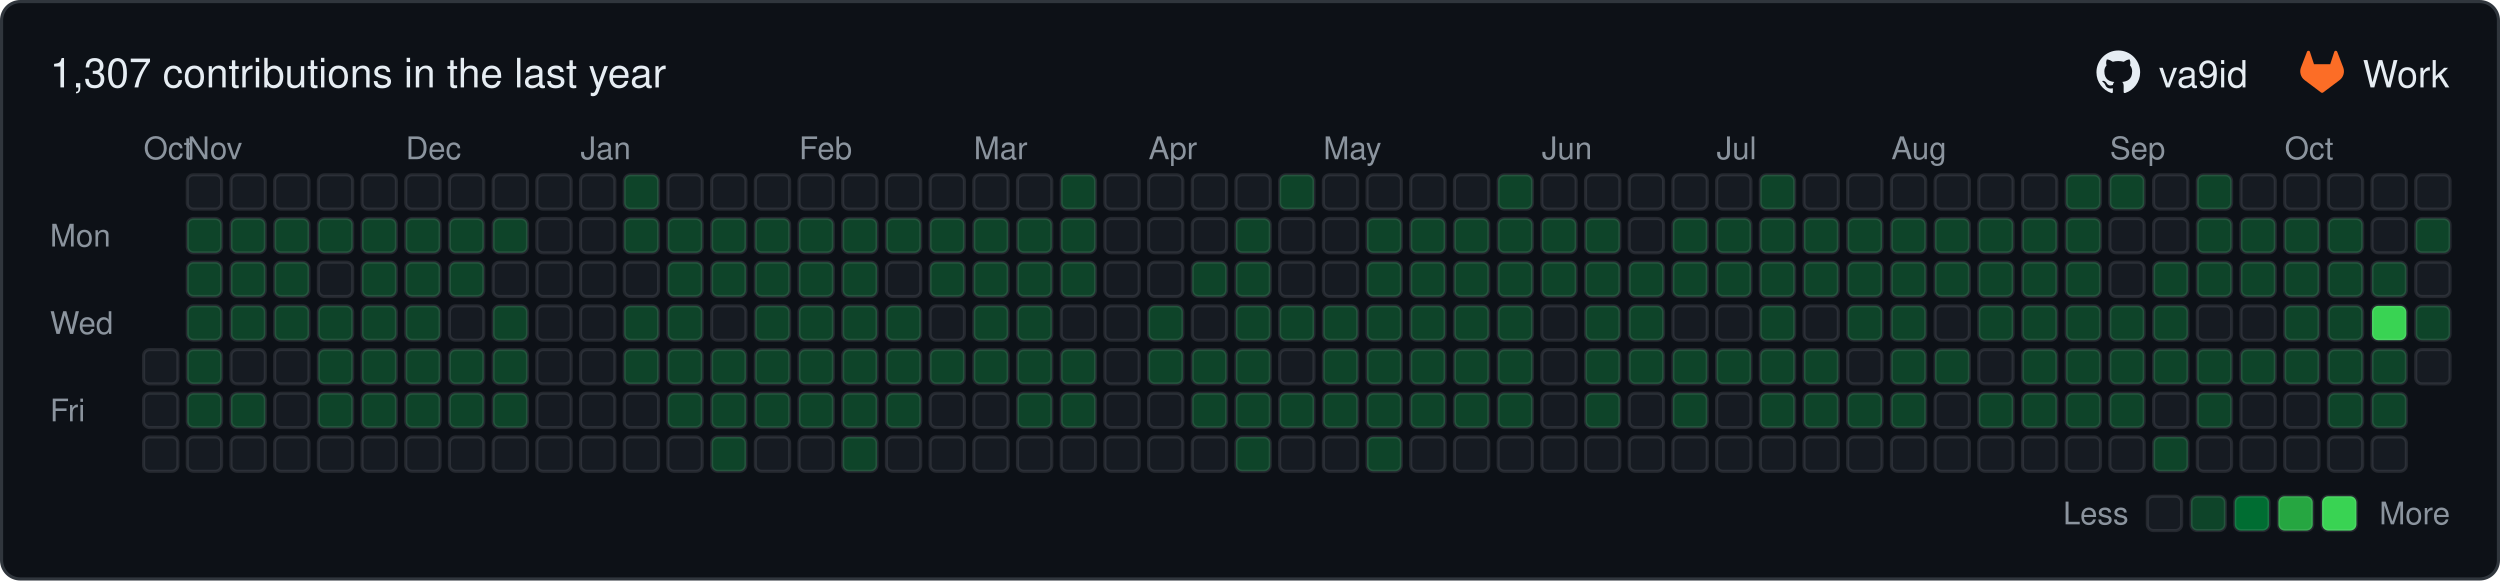
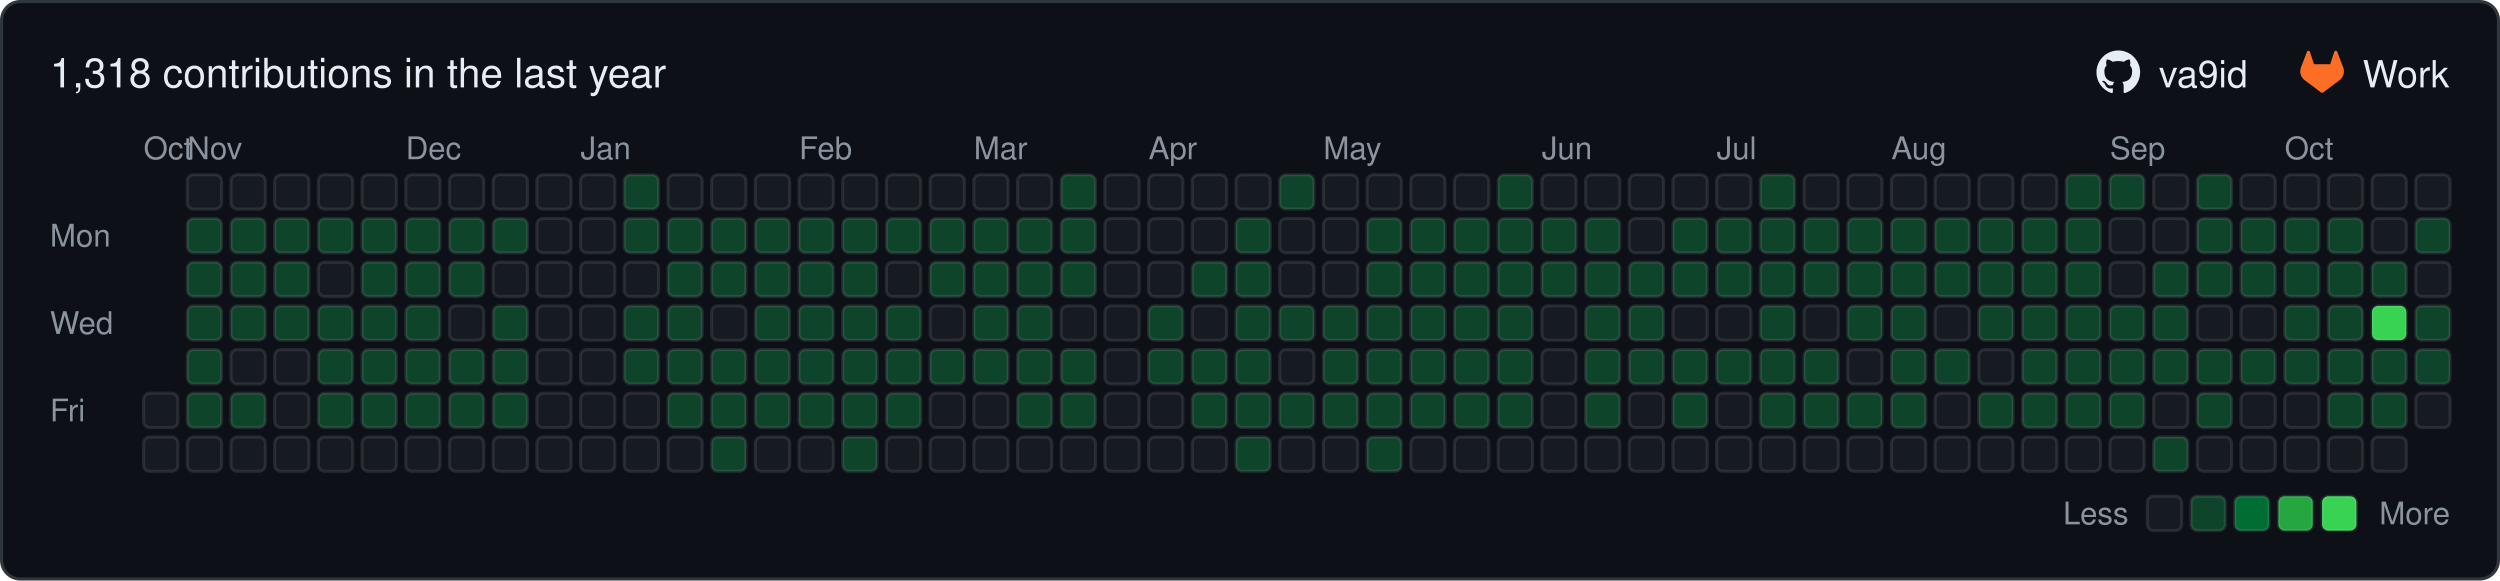
- <svg xmlns="http://www.w3.org/2000/svg" width="801" height="186" viewBox="0 0 801 186" role="img" aria-label="1,307 contributions in the last year">
+ <svg xmlns="http://www.w3.org/2000/svg" width="801" height="186" viewBox="0 0 801 186" role="img" aria-label="1,318 contributions in the last year">
  <rect x="0.5" y="0.5" width="800" height="185" rx="6" ry="6" fill="#0d1117" stroke="#30363d" />
  <g font-family="-apple-system,BlinkMacSystemFont,'Segoe UI',Helvetica,Arial,sans-serif" font-size="12">
-     <text x="16" y="28" font-size="13" fill="#e6edf3">1,307 contributions in the last year</text>
+     <text x="16" y="28" font-size="13" fill="#e6edf3">1,318 contributions in the last year</text>
    <g transform="translate(671.7,16) scale(0.5833)" fill="#e6edf3">
      <path d="M12 .297c-6.63 0-12 5.373-12 12 0 5.303 3.438 9.8 8.205 11.385.6.113.82-.258.82-.577 0-.285-.01-1.04-.015-2.04-3.338.724-4.042-1.61-4.042-1.61C4.422 18.07 3.633 17.7 3.633 17.7c-1.087-.744.084-.729.084-.729 1.205.084 1.838 1.236 1.838 1.236 1.07 1.835 2.809 1.305 3.495.998.108-.776.417-1.305.76-1.605-2.665-.3-5.466-1.332-5.466-5.93 0-1.31.465-2.38 1.235-3.22-.135-.303-.54-1.523.105-3.176 0 0 1.005-.322 3.3 1.23.96-.267 1.98-.399 3-.405 1.02.006 2.04.138 3 .405 2.28-1.552 3.285-1.23 3.285-1.23.645 1.653.24 2.873.12 3.176.765.84 1.23 1.91 1.23 3.22 0 4.61-2.805 5.625-5.475 5.92.42.36.81 1.096.81 2.22 0 1.606-.015 2.896-.015 3.286 0 .315.21.69.825.57C20.565 22.092 24 17.592 24 12.297c0-6.627-5.373-12-12-12" />
    </g>
    <text x="691.7" y="28" fill="#e6edf3">va9id</text>
    <g transform="translate(737.0,16) scale(0.5833)" fill="#fc6d26">
      <path d="m23.6 9.593-.034-.086L20.3.981a.851.851 0 0 0-.336-.405.875.875 0 0 0-1.0.054.875.875 0 0 0-.29.44l-2.205 6.748H7.537l-2.206-6.748a.857.857 0 0 0-.29-.441.875.875 0 0 0-1-.054.859.859 0 0 0-.336.405L.433 9.502l-.033.086a6.066 6.066 0 0 0 2.012 7.011l.011.009.03.021 4.976 3.726 2.462 1.863 1.5 1.132a1.008 1.008 0 0 0 1.22 0l1.5-1.132 2.462-1.863 5.006-3.749.013-.01a6.068 6.068 0 0 0 2.009-7.003z" />
    </g>
    <text x="757.0" y="28" fill="#e6edf3">Work</text>
    <g fill="#8b949e" font-size="10">
      <text x="46" y="51">Oct</text>
      <text x="60" y="51">Nov</text>
      <text x="130" y="51">Dec</text>
      <text x="186" y="51">Jan</text>
      <text x="256" y="51">Feb</text>
      <text x="312" y="51">Mar</text>
      <text x="368" y="51">Apr</text>
      <text x="424" y="51">May</text>
      <text x="494" y="51">Jun</text>
      <text x="550" y="51">Jul</text>
      <text x="606" y="51">Aug</text>
      <text x="676" y="51">Sep</text>
      <text x="732" y="51">Oct</text>
      <text x="16" y="79">Mon</text>
      <text x="16" y="107">Wed</text>
      <text x="16" y="135">Fri</text>
      <text x="682" y="168" text-anchor="end">Less</text>
      <text x="785" y="168" text-anchor="end">More</text>
    </g>
    <rect x="688" y="159" width="11" height="11" rx="2" ry="2" fill="#161b22" stroke="rgba(240,246,252,0.10)" />
    <rect x="702" y="159" width="11" height="11" rx="2" ry="2" fill="#0e4429" stroke="rgba(240,246,252,0.10)" />
    <rect x="716" y="159" width="11" height="11" rx="2" ry="2" fill="#006d32" stroke="rgba(240,246,252,0.10)" />
    <rect x="730" y="159" width="11" height="11" rx="2" ry="2" fill="#26a641" stroke="rgba(240,246,252,0.10)" />
    <rect x="744" y="159" width="11" height="11" rx="2" ry="2" fill="#39d353" stroke="rgba(240,246,252,0.10)" />
-     <rect x="46" y="112" width="11" height="11" rx="2" ry="2" fill="#161b22" stroke="rgba(240,246,252,0.10)" />
    <rect x="46" y="126" width="11" height="11" rx="2" ry="2" fill="#161b22" stroke="rgba(240,246,252,0.10)" />
    <rect x="46" y="140" width="11" height="11" rx="2" ry="2" fill="#161b22" stroke="rgba(240,246,252,0.10)" />
    <rect x="60" y="56" width="11" height="11" rx="2" ry="2" fill="#161b22" stroke="rgba(240,246,252,0.10)" />
    <rect x="60" y="70" width="11" height="11" rx="2" ry="2" fill="#0e4429" stroke="rgba(240,246,252,0.10)" />
    <rect x="60" y="84" width="11" height="11" rx="2" ry="2" fill="#0e4429" stroke="rgba(240,246,252,0.10)" />
    <rect x="60" y="98" width="11" height="11" rx="2" ry="2" fill="#0e4429" stroke="rgba(240,246,252,0.10)" />
    <rect x="60" y="112" width="11" height="11" rx="2" ry="2" fill="#0e4429" stroke="rgba(240,246,252,0.10)" />
    <rect x="60" y="126" width="11" height="11" rx="2" ry="2" fill="#0e4429" stroke="rgba(240,246,252,0.10)" />
    <rect x="60" y="140" width="11" height="11" rx="2" ry="2" fill="#161b22" stroke="rgba(240,246,252,0.10)" />
    <rect x="74" y="56" width="11" height="11" rx="2" ry="2" fill="#161b22" stroke="rgba(240,246,252,0.10)" />
    <rect x="74" y="70" width="11" height="11" rx="2" ry="2" fill="#0e4429" stroke="rgba(240,246,252,0.10)" />
    <rect x="74" y="84" width="11" height="11" rx="2" ry="2" fill="#0e4429" stroke="rgba(240,246,252,0.10)" />
    <rect x="74" y="98" width="11" height="11" rx="2" ry="2" fill="#0e4429" stroke="rgba(240,246,252,0.10)" />
    <rect x="74" y="112" width="11" height="11" rx="2" ry="2" fill="#161b22" stroke="rgba(240,246,252,0.10)" />
    <rect x="74" y="126" width="11" height="11" rx="2" ry="2" fill="#0e4429" stroke="rgba(240,246,252,0.10)" />
    <rect x="74" y="140" width="11" height="11" rx="2" ry="2" fill="#161b22" stroke="rgba(240,246,252,0.10)" />
    <rect x="88" y="56" width="11" height="11" rx="2" ry="2" fill="#161b22" stroke="rgba(240,246,252,0.10)" />
    <rect x="88" y="70" width="11" height="11" rx="2" ry="2" fill="#0e4429" stroke="rgba(240,246,252,0.10)" />
    <rect x="88" y="84" width="11" height="11" rx="2" ry="2" fill="#0e4429" stroke="rgba(240,246,252,0.10)" />
    <rect x="88" y="98" width="11" height="11" rx="2" ry="2" fill="#0e4429" stroke="rgba(240,246,252,0.10)" />
    <rect x="88" y="112" width="11" height="11" rx="2" ry="2" fill="#161b22" stroke="rgba(240,246,252,0.10)" />
    <rect x="88" y="126" width="11" height="11" rx="2" ry="2" fill="#161b22" stroke="rgba(240,246,252,0.10)" />
    <rect x="88" y="140" width="11" height="11" rx="2" ry="2" fill="#161b22" stroke="rgba(240,246,252,0.10)" />
    <rect x="102" y="56" width="11" height="11" rx="2" ry="2" fill="#161b22" stroke="rgba(240,246,252,0.10)" />
    <rect x="102" y="70" width="11" height="11" rx="2" ry="2" fill="#0e4429" stroke="rgba(240,246,252,0.10)" />
    <rect x="102" y="84" width="11" height="11" rx="2" ry="2" fill="#161b22" stroke="rgba(240,246,252,0.10)" />
    <rect x="102" y="98" width="11" height="11" rx="2" ry="2" fill="#0e4429" stroke="rgba(240,246,252,0.10)" />
    <rect x="102" y="112" width="11" height="11" rx="2" ry="2" fill="#0e4429" stroke="rgba(240,246,252,0.10)" />
    <rect x="102" y="126" width="11" height="11" rx="2" ry="2" fill="#0e4429" stroke="rgba(240,246,252,0.10)" />
    <rect x="102" y="140" width="11" height="11" rx="2" ry="2" fill="#161b22" stroke="rgba(240,246,252,0.10)" />
    <rect x="116" y="56" width="11" height="11" rx="2" ry="2" fill="#161b22" stroke="rgba(240,246,252,0.10)" />
    <rect x="116" y="70" width="11" height="11" rx="2" ry="2" fill="#0e4429" stroke="rgba(240,246,252,0.10)" />
    <rect x="116" y="84" width="11" height="11" rx="2" ry="2" fill="#0e4429" stroke="rgba(240,246,252,0.10)" />
    <rect x="116" y="98" width="11" height="11" rx="2" ry="2" fill="#0e4429" stroke="rgba(240,246,252,0.10)" />
    <rect x="116" y="112" width="11" height="11" rx="2" ry="2" fill="#0e4429" stroke="rgba(240,246,252,0.10)" />
    <rect x="116" y="126" width="11" height="11" rx="2" ry="2" fill="#0e4429" stroke="rgba(240,246,252,0.10)" />
    <rect x="116" y="140" width="11" height="11" rx="2" ry="2" fill="#161b22" stroke="rgba(240,246,252,0.10)" />
    <rect x="130" y="56" width="11" height="11" rx="2" ry="2" fill="#161b22" stroke="rgba(240,246,252,0.10)" />
    <rect x="130" y="70" width="11" height="11" rx="2" ry="2" fill="#0e4429" stroke="rgba(240,246,252,0.10)" />
    <rect x="130" y="84" width="11" height="11" rx="2" ry="2" fill="#0e4429" stroke="rgba(240,246,252,0.10)" />
    <rect x="130" y="98" width="11" height="11" rx="2" ry="2" fill="#0e4429" stroke="rgba(240,246,252,0.10)" />
    <rect x="130" y="112" width="11" height="11" rx="2" ry="2" fill="#0e4429" stroke="rgba(240,246,252,0.10)" />
    <rect x="130" y="126" width="11" height="11" rx="2" ry="2" fill="#0e4429" stroke="rgba(240,246,252,0.10)" />
    <rect x="130" y="140" width="11" height="11" rx="2" ry="2" fill="#161b22" stroke="rgba(240,246,252,0.10)" />
    <rect x="144" y="56" width="11" height="11" rx="2" ry="2" fill="#161b22" stroke="rgba(240,246,252,0.10)" />
    <rect x="144" y="70" width="11" height="11" rx="2" ry="2" fill="#0e4429" stroke="rgba(240,246,252,0.10)" />
    <rect x="144" y="84" width="11" height="11" rx="2" ry="2" fill="#0e4429" stroke="rgba(240,246,252,0.10)" />
    <rect x="144" y="98" width="11" height="11" rx="2" ry="2" fill="#161b22" stroke="rgba(240,246,252,0.10)" />
    <rect x="144" y="112" width="11" height="11" rx="2" ry="2" fill="#0e4429" stroke="rgba(240,246,252,0.10)" />
    <rect x="144" y="126" width="11" height="11" rx="2" ry="2" fill="#0e4429" stroke="rgba(240,246,252,0.10)" />
    <rect x="144" y="140" width="11" height="11" rx="2" ry="2" fill="#161b22" stroke="rgba(240,246,252,0.10)" />
    <rect x="158" y="56" width="11" height="11" rx="2" ry="2" fill="#161b22" stroke="rgba(240,246,252,0.10)" />
    <rect x="158" y="70" width="11" height="11" rx="2" ry="2" fill="#0e4429" stroke="rgba(240,246,252,0.10)" />
    <rect x="158" y="84" width="11" height="11" rx="2" ry="2" fill="#161b22" stroke="rgba(240,246,252,0.10)" />
    <rect x="158" y="98" width="11" height="11" rx="2" ry="2" fill="#0e4429" stroke="rgba(240,246,252,0.10)" />
    <rect x="158" y="112" width="11" height="11" rx="2" ry="2" fill="#0e4429" stroke="rgba(240,246,252,0.10)" />
    <rect x="158" y="126" width="11" height="11" rx="2" ry="2" fill="#0e4429" stroke="rgba(240,246,252,0.10)" />
    <rect x="158" y="140" width="11" height="11" rx="2" ry="2" fill="#161b22" stroke="rgba(240,246,252,0.10)" />
    <rect x="172" y="56" width="11" height="11" rx="2" ry="2" fill="#161b22" stroke="rgba(240,246,252,0.10)" />
    <rect x="172" y="70" width="11" height="11" rx="2" ry="2" fill="#161b22" stroke="rgba(240,246,252,0.10)" />
    <rect x="172" y="84" width="11" height="11" rx="2" ry="2" fill="#161b22" stroke="rgba(240,246,252,0.10)" />
    <rect x="172" y="98" width="11" height="11" rx="2" ry="2" fill="#161b22" stroke="rgba(240,246,252,0.10)" />
    <rect x="172" y="112" width="11" height="11" rx="2" ry="2" fill="#161b22" stroke="rgba(240,246,252,0.10)" />
    <rect x="172" y="126" width="11" height="11" rx="2" ry="2" fill="#161b22" stroke="rgba(240,246,252,0.10)" />
    <rect x="172" y="140" width="11" height="11" rx="2" ry="2" fill="#161b22" stroke="rgba(240,246,252,0.10)" />
    <rect x="186" y="56" width="11" height="11" rx="2" ry="2" fill="#161b22" stroke="rgba(240,246,252,0.10)" />
    <rect x="186" y="70" width="11" height="11" rx="2" ry="2" fill="#161b22" stroke="rgba(240,246,252,0.10)" />
    <rect x="186" y="84" width="11" height="11" rx="2" ry="2" fill="#161b22" stroke="rgba(240,246,252,0.10)" />
    <rect x="186" y="98" width="11" height="11" rx="2" ry="2" fill="#161b22" stroke="rgba(240,246,252,0.10)" />
    <rect x="186" y="112" width="11" height="11" rx="2" ry="2" fill="#161b22" stroke="rgba(240,246,252,0.10)" />
    <rect x="186" y="126" width="11" height="11" rx="2" ry="2" fill="#161b22" stroke="rgba(240,246,252,0.10)" />
    <rect x="186" y="140" width="11" height="11" rx="2" ry="2" fill="#161b22" stroke="rgba(240,246,252,0.10)" />
    <rect x="200" y="56" width="11" height="11" rx="2" ry="2" fill="#0e4429" stroke="rgba(240,246,252,0.10)" />
    <rect x="200" y="70" width="11" height="11" rx="2" ry="2" fill="#0e4429" stroke="rgba(240,246,252,0.10)" />
    <rect x="200" y="84" width="11" height="11" rx="2" ry="2" fill="#161b22" stroke="rgba(240,246,252,0.10)" />
    <rect x="200" y="98" width="11" height="11" rx="2" ry="2" fill="#0e4429" stroke="rgba(240,246,252,0.10)" />
    <rect x="200" y="112" width="11" height="11" rx="2" ry="2" fill="#0e4429" stroke="rgba(240,246,252,0.10)" />
    <rect x="200" y="126" width="11" height="11" rx="2" ry="2" fill="#161b22" stroke="rgba(240,246,252,0.10)" />
    <rect x="200" y="140" width="11" height="11" rx="2" ry="2" fill="#161b22" stroke="rgba(240,246,252,0.10)" />
    <rect x="214" y="56" width="11" height="11" rx="2" ry="2" fill="#161b22" stroke="rgba(240,246,252,0.10)" />
    <rect x="214" y="70" width="11" height="11" rx="2" ry="2" fill="#0e4429" stroke="rgba(240,246,252,0.10)" />
    <rect x="214" y="84" width="11" height="11" rx="2" ry="2" fill="#0e4429" stroke="rgba(240,246,252,0.10)" />
    <rect x="214" y="98" width="11" height="11" rx="2" ry="2" fill="#0e4429" stroke="rgba(240,246,252,0.10)" />
    <rect x="214" y="112" width="11" height="11" rx="2" ry="2" fill="#0e4429" stroke="rgba(240,246,252,0.10)" />
    <rect x="214" y="126" width="11" height="11" rx="2" ry="2" fill="#0e4429" stroke="rgba(240,246,252,0.10)" />
    <rect x="214" y="140" width="11" height="11" rx="2" ry="2" fill="#161b22" stroke="rgba(240,246,252,0.10)" />
    <rect x="228" y="56" width="11" height="11" rx="2" ry="2" fill="#161b22" stroke="rgba(240,246,252,0.10)" />
    <rect x="228" y="70" width="11" height="11" rx="2" ry="2" fill="#0e4429" stroke="rgba(240,246,252,0.10)" />
    <rect x="228" y="84" width="11" height="11" rx="2" ry="2" fill="#0e4429" stroke="rgba(240,246,252,0.10)" />
    <rect x="228" y="98" width="11" height="11" rx="2" ry="2" fill="#161b22" stroke="rgba(240,246,252,0.10)" />
    <rect x="228" y="112" width="11" height="11" rx="2" ry="2" fill="#0e4429" stroke="rgba(240,246,252,0.10)" />
    <rect x="228" y="126" width="11" height="11" rx="2" ry="2" fill="#0e4429" stroke="rgba(240,246,252,0.10)" />
    <rect x="228" y="140" width="11" height="11" rx="2" ry="2" fill="#0e4429" stroke="rgba(240,246,252,0.10)" />
    <rect x="242" y="56" width="11" height="11" rx="2" ry="2" fill="#161b22" stroke="rgba(240,246,252,0.10)" />
    <rect x="242" y="70" width="11" height="11" rx="2" ry="2" fill="#0e4429" stroke="rgba(240,246,252,0.10)" />
    <rect x="242" y="84" width="11" height="11" rx="2" ry="2" fill="#0e4429" stroke="rgba(240,246,252,0.10)" />
    <rect x="242" y="98" width="11" height="11" rx="2" ry="2" fill="#0e4429" stroke="rgba(240,246,252,0.10)" />
    <rect x="242" y="112" width="11" height="11" rx="2" ry="2" fill="#0e4429" stroke="rgba(240,246,252,0.10)" />
    <rect x="242" y="126" width="11" height="11" rx="2" ry="2" fill="#0e4429" stroke="rgba(240,246,252,0.10)" />
    <rect x="242" y="140" width="11" height="11" rx="2" ry="2" fill="#161b22" stroke="rgba(240,246,252,0.10)" />
    <rect x="256" y="56" width="11" height="11" rx="2" ry="2" fill="#161b22" stroke="rgba(240,246,252,0.10)" />
    <rect x="256" y="70" width="11" height="11" rx="2" ry="2" fill="#0e4429" stroke="rgba(240,246,252,0.10)" />
    <rect x="256" y="84" width="11" height="11" rx="2" ry="2" fill="#0e4429" stroke="rgba(240,246,252,0.10)" />
    <rect x="256" y="98" width="11" height="11" rx="2" ry="2" fill="#0e4429" stroke="rgba(240,246,252,0.10)" />
    <rect x="256" y="112" width="11" height="11" rx="2" ry="2" fill="#0e4429" stroke="rgba(240,246,252,0.10)" />
    <rect x="256" y="126" width="11" height="11" rx="2" ry="2" fill="#0e4429" stroke="rgba(240,246,252,0.10)" />
    <rect x="256" y="140" width="11" height="11" rx="2" ry="2" fill="#161b22" stroke="rgba(240,246,252,0.10)" />
    <rect x="270" y="56" width="11" height="11" rx="2" ry="2" fill="#161b22" stroke="rgba(240,246,252,0.10)" />
    <rect x="270" y="70" width="11" height="11" rx="2" ry="2" fill="#0e4429" stroke="rgba(240,246,252,0.10)" />
    <rect x="270" y="84" width="11" height="11" rx="2" ry="2" fill="#0e4429" stroke="rgba(240,246,252,0.10)" />
    <rect x="270" y="98" width="11" height="11" rx="2" ry="2" fill="#0e4429" stroke="rgba(240,246,252,0.10)" />
    <rect x="270" y="112" width="11" height="11" rx="2" ry="2" fill="#0e4429" stroke="rgba(240,246,252,0.10)" />
    <rect x="270" y="126" width="11" height="11" rx="2" ry="2" fill="#0e4429" stroke="rgba(240,246,252,0.10)" />
    <rect x="270" y="140" width="11" height="11" rx="2" ry="2" fill="#0e4429" stroke="rgba(240,246,252,0.10)" />
    <rect x="284" y="56" width="11" height="11" rx="2" ry="2" fill="#161b22" stroke="rgba(240,246,252,0.10)" />
    <rect x="284" y="70" width="11" height="11" rx="2" ry="2" fill="#0e4429" stroke="rgba(240,246,252,0.10)" />
    <rect x="284" y="84" width="11" height="11" rx="2" ry="2" fill="#161b22" stroke="rgba(240,246,252,0.10)" />
    <rect x="284" y="98" width="11" height="11" rx="2" ry="2" fill="#0e4429" stroke="rgba(240,246,252,0.10)" />
    <rect x="284" y="112" width="11" height="11" rx="2" ry="2" fill="#0e4429" stroke="rgba(240,246,252,0.10)" />
    <rect x="284" y="126" width="11" height="11" rx="2" ry="2" fill="#0e4429" stroke="rgba(240,246,252,0.10)" />
    <rect x="284" y="140" width="11" height="11" rx="2" ry="2" fill="#161b22" stroke="rgba(240,246,252,0.10)" />
    <rect x="298" y="56" width="11" height="11" rx="2" ry="2" fill="#161b22" stroke="rgba(240,246,252,0.10)" />
    <rect x="298" y="70" width="11" height="11" rx="2" ry="2" fill="#0e4429" stroke="rgba(240,246,252,0.10)" />
    <rect x="298" y="84" width="11" height="11" rx="2" ry="2" fill="#0e4429" stroke="rgba(240,246,252,0.10)" />
    <rect x="298" y="98" width="11" height="11" rx="2" ry="2" fill="#161b22" stroke="rgba(240,246,252,0.10)" />
    <rect x="298" y="112" width="11" height="11" rx="2" ry="2" fill="#0e4429" stroke="rgba(240,246,252,0.10)" />
    <rect x="298" y="126" width="11" height="11" rx="2" ry="2" fill="#161b22" stroke="rgba(240,246,252,0.10)" />
    <rect x="298" y="140" width="11" height="11" rx="2" ry="2" fill="#161b22" stroke="rgba(240,246,252,0.10)" />
    <rect x="312" y="56" width="11" height="11" rx="2" ry="2" fill="#161b22" stroke="rgba(240,246,252,0.10)" />
    <rect x="312" y="70" width="11" height="11" rx="2" ry="2" fill="#0e4429" stroke="rgba(240,246,252,0.10)" />
    <rect x="312" y="84" width="11" height="11" rx="2" ry="2" fill="#0e4429" stroke="rgba(240,246,252,0.10)" />
    <rect x="312" y="98" width="11" height="11" rx="2" ry="2" fill="#0e4429" stroke="rgba(240,246,252,0.10)" />
    <rect x="312" y="112" width="11" height="11" rx="2" ry="2" fill="#0e4429" stroke="rgba(240,246,252,0.10)" />
    <rect x="312" y="126" width="11" height="11" rx="2" ry="2" fill="#161b22" stroke="rgba(240,246,252,0.10)" />
    <rect x="312" y="140" width="11" height="11" rx="2" ry="2" fill="#161b22" stroke="rgba(240,246,252,0.10)" />
    <rect x="326" y="56" width="11" height="11" rx="2" ry="2" fill="#161b22" stroke="rgba(240,246,252,0.10)" />
    <rect x="326" y="70" width="11" height="11" rx="2" ry="2" fill="#0e4429" stroke="rgba(240,246,252,0.10)" />
    <rect x="326" y="84" width="11" height="11" rx="2" ry="2" fill="#0e4429" stroke="rgba(240,246,252,0.10)" />
    <rect x="326" y="98" width="11" height="11" rx="2" ry="2" fill="#0e4429" stroke="rgba(240,246,252,0.10)" />
    <rect x="326" y="112" width="11" height="11" rx="2" ry="2" fill="#0e4429" stroke="rgba(240,246,252,0.10)" />
    <rect x="326" y="126" width="11" height="11" rx="2" ry="2" fill="#0e4429" stroke="rgba(240,246,252,0.10)" />
    <rect x="326" y="140" width="11" height="11" rx="2" ry="2" fill="#161b22" stroke="rgba(240,246,252,0.10)" />
    <rect x="340" y="56" width="11" height="11" rx="2" ry="2" fill="#0e4429" stroke="rgba(240,246,252,0.10)" />
    <rect x="340" y="70" width="11" height="11" rx="2" ry="2" fill="#0e4429" stroke="rgba(240,246,252,0.10)" />
    <rect x="340" y="84" width="11" height="11" rx="2" ry="2" fill="#0e4429" stroke="rgba(240,246,252,0.10)" />
    <rect x="340" y="98" width="11" height="11" rx="2" ry="2" fill="#161b22" stroke="rgba(240,246,252,0.10)" />
    <rect x="340" y="112" width="11" height="11" rx="2" ry="2" fill="#0e4429" stroke="rgba(240,246,252,0.10)" />
    <rect x="340" y="126" width="11" height="11" rx="2" ry="2" fill="#0e4429" stroke="rgba(240,246,252,0.10)" />
    <rect x="340" y="140" width="11" height="11" rx="2" ry="2" fill="#161b22" stroke="rgba(240,246,252,0.10)" />
    <rect x="354" y="56" width="11" height="11" rx="2" ry="2" fill="#161b22" stroke="rgba(240,246,252,0.10)" />
    <rect x="354" y="70" width="11" height="11" rx="2" ry="2" fill="#161b22" stroke="rgba(240,246,252,0.10)" />
    <rect x="354" y="84" width="11" height="11" rx="2" ry="2" fill="#161b22" stroke="rgba(240,246,252,0.10)" />
    <rect x="354" y="98" width="11" height="11" rx="2" ry="2" fill="#161b22" stroke="rgba(240,246,252,0.10)" />
    <rect x="354" y="112" width="11" height="11" rx="2" ry="2" fill="#161b22" stroke="rgba(240,246,252,0.10)" />
    <rect x="354" y="126" width="11" height="11" rx="2" ry="2" fill="#161b22" stroke="rgba(240,246,252,0.10)" />
    <rect x="354" y="140" width="11" height="11" rx="2" ry="2" fill="#161b22" stroke="rgba(240,246,252,0.10)" />
    <rect x="368" y="56" width="11" height="11" rx="2" ry="2" fill="#161b22" stroke="rgba(240,246,252,0.10)" />
    <rect x="368" y="70" width="11" height="11" rx="2" ry="2" fill="#161b22" stroke="rgba(240,246,252,0.10)" />
    <rect x="368" y="84" width="11" height="11" rx="2" ry="2" fill="#161b22" stroke="rgba(240,246,252,0.10)" />
    <rect x="368" y="98" width="11" height="11" rx="2" ry="2" fill="#0e4429" stroke="rgba(240,246,252,0.10)" />
    <rect x="368" y="112" width="11" height="11" rx="2" ry="2" fill="#0e4429" stroke="rgba(240,246,252,0.10)" />
    <rect x="368" y="126" width="11" height="11" rx="2" ry="2" fill="#161b22" stroke="rgba(240,246,252,0.10)" />
    <rect x="368" y="140" width="11" height="11" rx="2" ry="2" fill="#161b22" stroke="rgba(240,246,252,0.10)" />
    <rect x="382" y="56" width="11" height="11" rx="2" ry="2" fill="#161b22" stroke="rgba(240,246,252,0.10)" />
    <rect x="382" y="70" width="11" height="11" rx="2" ry="2" fill="#161b22" stroke="rgba(240,246,252,0.10)" />
    <rect x="382" y="84" width="11" height="11" rx="2" ry="2" fill="#0e4429" stroke="rgba(240,246,252,0.10)" />
    <rect x="382" y="98" width="11" height="11" rx="2" ry="2" fill="#161b22" stroke="rgba(240,246,252,0.10)" />
    <rect x="382" y="112" width="11" height="11" rx="2" ry="2" fill="#0e4429" stroke="rgba(240,246,252,0.10)" />
    <rect x="382" y="126" width="11" height="11" rx="2" ry="2" fill="#0e4429" stroke="rgba(240,246,252,0.10)" />
    <rect x="382" y="140" width="11" height="11" rx="2" ry="2" fill="#161b22" stroke="rgba(240,246,252,0.10)" />
    <rect x="396" y="56" width="11" height="11" rx="2" ry="2" fill="#161b22" stroke="rgba(240,246,252,0.10)" />
    <rect x="396" y="70" width="11" height="11" rx="2" ry="2" fill="#0e4429" stroke="rgba(240,246,252,0.10)" />
    <rect x="396" y="84" width="11" height="11" rx="2" ry="2" fill="#0e4429" stroke="rgba(240,246,252,0.10)" />
    <rect x="396" y="98" width="11" height="11" rx="2" ry="2" fill="#0e4429" stroke="rgba(240,246,252,0.10)" />
    <rect x="396" y="112" width="11" height="11" rx="2" ry="2" fill="#0e4429" stroke="rgba(240,246,252,0.10)" />
    <rect x="396" y="126" width="11" height="11" rx="2" ry="2" fill="#0e4429" stroke="rgba(240,246,252,0.10)" />
    <rect x="396" y="140" width="11" height="11" rx="2" ry="2" fill="#0e4429" stroke="rgba(240,246,252,0.10)" />
    <rect x="410" y="56" width="11" height="11" rx="2" ry="2" fill="#0e4429" stroke="rgba(240,246,252,0.10)" />
    <rect x="410" y="70" width="11" height="11" rx="2" ry="2" fill="#161b22" stroke="rgba(240,246,252,0.10)" />
    <rect x="410" y="84" width="11" height="11" rx="2" ry="2" fill="#161b22" stroke="rgba(240,246,252,0.10)" />
    <rect x="410" y="98" width="11" height="11" rx="2" ry="2" fill="#0e4429" stroke="rgba(240,246,252,0.10)" />
    <rect x="410" y="112" width="11" height="11" rx="2" ry="2" fill="#161b22" stroke="rgba(240,246,252,0.10)" />
    <rect x="410" y="126" width="11" height="11" rx="2" ry="2" fill="#0e4429" stroke="rgba(240,246,252,0.10)" />
    <rect x="410" y="140" width="11" height="11" rx="2" ry="2" fill="#161b22" stroke="rgba(240,246,252,0.10)" />
    <rect x="424" y="56" width="11" height="11" rx="2" ry="2" fill="#161b22" stroke="rgba(240,246,252,0.10)" />
    <rect x="424" y="70" width="11" height="11" rx="2" ry="2" fill="#161b22" stroke="rgba(240,246,252,0.10)" />
    <rect x="424" y="84" width="11" height="11" rx="2" ry="2" fill="#161b22" stroke="rgba(240,246,252,0.10)" />
    <rect x="424" y="98" width="11" height="11" rx="2" ry="2" fill="#0e4429" stroke="rgba(240,246,252,0.10)" />
    <rect x="424" y="112" width="11" height="11" rx="2" ry="2" fill="#0e4429" stroke="rgba(240,246,252,0.10)" />
    <rect x="424" y="126" width="11" height="11" rx="2" ry="2" fill="#0e4429" stroke="rgba(240,246,252,0.10)" />
    <rect x="424" y="140" width="11" height="11" rx="2" ry="2" fill="#161b22" stroke="rgba(240,246,252,0.10)" />
    <rect x="438" y="56" width="11" height="11" rx="2" ry="2" fill="#161b22" stroke="rgba(240,246,252,0.10)" />
    <rect x="438" y="70" width="11" height="11" rx="2" ry="2" fill="#0e4429" stroke="rgba(240,246,252,0.10)" />
    <rect x="438" y="84" width="11" height="11" rx="2" ry="2" fill="#0e4429" stroke="rgba(240,246,252,0.10)" />
    <rect x="438" y="98" width="11" height="11" rx="2" ry="2" fill="#0e4429" stroke="rgba(240,246,252,0.10)" />
    <rect x="438" y="112" width="11" height="11" rx="2" ry="2" fill="#0e4429" stroke="rgba(240,246,252,0.10)" />
    <rect x="438" y="126" width="11" height="11" rx="2" ry="2" fill="#0e4429" stroke="rgba(240,246,252,0.10)" />
    <rect x="438" y="140" width="11" height="11" rx="2" ry="2" fill="#0e4429" stroke="rgba(240,246,252,0.10)" />
    <rect x="452" y="56" width="11" height="11" rx="2" ry="2" fill="#161b22" stroke="rgba(240,246,252,0.10)" />
    <rect x="452" y="70" width="11" height="11" rx="2" ry="2" fill="#0e4429" stroke="rgba(240,246,252,0.10)" />
    <rect x="452" y="84" width="11" height="11" rx="2" ry="2" fill="#0e4429" stroke="rgba(240,246,252,0.10)" />
    <rect x="452" y="98" width="11" height="11" rx="2" ry="2" fill="#0e4429" stroke="rgba(240,246,252,0.10)" />
    <rect x="452" y="112" width="11" height="11" rx="2" ry="2" fill="#0e4429" stroke="rgba(240,246,252,0.10)" />
    <rect x="452" y="126" width="11" height="11" rx="2" ry="2" fill="#0e4429" stroke="rgba(240,246,252,0.10)" />
    <rect x="452" y="140" width="11" height="11" rx="2" ry="2" fill="#161b22" stroke="rgba(240,246,252,0.10)" />
    <rect x="466" y="56" width="11" height="11" rx="2" ry="2" fill="#161b22" stroke="rgba(240,246,252,0.10)" />
    <rect x="466" y="70" width="11" height="11" rx="2" ry="2" fill="#0e4429" stroke="rgba(240,246,252,0.10)" />
    <rect x="466" y="84" width="11" height="11" rx="2" ry="2" fill="#0e4429" stroke="rgba(240,246,252,0.10)" />
    <rect x="466" y="98" width="11" height="11" rx="2" ry="2" fill="#0e4429" stroke="rgba(240,246,252,0.10)" />
    <rect x="466" y="112" width="11" height="11" rx="2" ry="2" fill="#0e4429" stroke="rgba(240,246,252,0.10)" />
    <rect x="466" y="126" width="11" height="11" rx="2" ry="2" fill="#0e4429" stroke="rgba(240,246,252,0.10)" />
    <rect x="466" y="140" width="11" height="11" rx="2" ry="2" fill="#161b22" stroke="rgba(240,246,252,0.10)" />
    <rect x="480" y="56" width="11" height="11" rx="2" ry="2" fill="#0e4429" stroke="rgba(240,246,252,0.10)" />
    <rect x="480" y="70" width="11" height="11" rx="2" ry="2" fill="#0e4429" stroke="rgba(240,246,252,0.10)" />
    <rect x="480" y="84" width="11" height="11" rx="2" ry="2" fill="#0e4429" stroke="rgba(240,246,252,0.10)" />
    <rect x="480" y="98" width="11" height="11" rx="2" ry="2" fill="#0e4429" stroke="rgba(240,246,252,0.10)" />
    <rect x="480" y="112" width="11" height="11" rx="2" ry="2" fill="#0e4429" stroke="rgba(240,246,252,0.10)" />
    <rect x="480" y="126" width="11" height="11" rx="2" ry="2" fill="#0e4429" stroke="rgba(240,246,252,0.10)" />
    <rect x="480" y="140" width="11" height="11" rx="2" ry="2" fill="#161b22" stroke="rgba(240,246,252,0.10)" />
    <rect x="494" y="56" width="11" height="11" rx="2" ry="2" fill="#161b22" stroke="rgba(240,246,252,0.10)" />
    <rect x="494" y="70" width="11" height="11" rx="2" ry="2" fill="#0e4429" stroke="rgba(240,246,252,0.10)" />
    <rect x="494" y="84" width="11" height="11" rx="2" ry="2" fill="#0e4429" stroke="rgba(240,246,252,0.10)" />
    <rect x="494" y="98" width="11" height="11" rx="2" ry="2" fill="#161b22" stroke="rgba(240,246,252,0.10)" />
    <rect x="494" y="112" width="11" height="11" rx="2" ry="2" fill="#161b22" stroke="rgba(240,246,252,0.10)" />
    <rect x="494" y="126" width="11" height="11" rx="2" ry="2" fill="#161b22" stroke="rgba(240,246,252,0.10)" />
    <rect x="494" y="140" width="11" height="11" rx="2" ry="2" fill="#161b22" stroke="rgba(240,246,252,0.10)" />
    <rect x="508" y="56" width="11" height="11" rx="2" ry="2" fill="#161b22" stroke="rgba(240,246,252,0.10)" />
    <rect x="508" y="70" width="11" height="11" rx="2" ry="2" fill="#0e4429" stroke="rgba(240,246,252,0.10)" />
    <rect x="508" y="84" width="11" height="11" rx="2" ry="2" fill="#0e4429" stroke="rgba(240,246,252,0.10)" />
    <rect x="508" y="98" width="11" height="11" rx="2" ry="2" fill="#0e4429" stroke="rgba(240,246,252,0.10)" />
    <rect x="508" y="112" width="11" height="11" rx="2" ry="2" fill="#0e4429" stroke="rgba(240,246,252,0.10)" />
    <rect x="508" y="126" width="11" height="11" rx="2" ry="2" fill="#0e4429" stroke="rgba(240,246,252,0.10)" />
    <rect x="508" y="140" width="11" height="11" rx="2" ry="2" fill="#161b22" stroke="rgba(240,246,252,0.10)" />
    <rect x="522" y="56" width="11" height="11" rx="2" ry="2" fill="#161b22" stroke="rgba(240,246,252,0.10)" />
    <rect x="522" y="70" width="11" height="11" rx="2" ry="2" fill="#161b22" stroke="rgba(240,246,252,0.10)" />
    <rect x="522" y="84" width="11" height="11" rx="2" ry="2" fill="#0e4429" stroke="rgba(240,246,252,0.10)" />
    <rect x="522" y="98" width="11" height="11" rx="2" ry="2" fill="#0e4429" stroke="rgba(240,246,252,0.10)" />
    <rect x="522" y="112" width="11" height="11" rx="2" ry="2" fill="#0e4429" stroke="rgba(240,246,252,0.10)" />
    <rect x="522" y="126" width="11" height="11" rx="2" ry="2" fill="#161b22" stroke="rgba(240,246,252,0.10)" />
    <rect x="522" y="140" width="11" height="11" rx="2" ry="2" fill="#161b22" stroke="rgba(240,246,252,0.10)" />
    <rect x="536" y="56" width="11" height="11" rx="2" ry="2" fill="#161b22" stroke="rgba(240,246,252,0.10)" />
    <rect x="536" y="70" width="11" height="11" rx="2" ry="2" fill="#0e4429" stroke="rgba(240,246,252,0.10)" />
    <rect x="536" y="84" width="11" height="11" rx="2" ry="2" fill="#0e4429" stroke="rgba(240,246,252,0.10)" />
    <rect x="536" y="98" width="11" height="11" rx="2" ry="2" fill="#161b22" stroke="rgba(240,246,252,0.10)" />
    <rect x="536" y="112" width="11" height="11" rx="2" ry="2" fill="#0e4429" stroke="rgba(240,246,252,0.10)" />
    <rect x="536" y="126" width="11" height="11" rx="2" ry="2" fill="#0e4429" stroke="rgba(240,246,252,0.10)" />
    <rect x="536" y="140" width="11" height="11" rx="2" ry="2" fill="#161b22" stroke="rgba(240,246,252,0.10)" />
    <rect x="550" y="56" width="11" height="11" rx="2" ry="2" fill="#161b22" stroke="rgba(240,246,252,0.10)" />
    <rect x="550" y="70" width="11" height="11" rx="2" ry="2" fill="#0e4429" stroke="rgba(240,246,252,0.10)" />
    <rect x="550" y="84" width="11" height="11" rx="2" ry="2" fill="#0e4429" stroke="rgba(240,246,252,0.10)" />
    <rect x="550" y="98" width="11" height="11" rx="2" ry="2" fill="#161b22" stroke="rgba(240,246,252,0.10)" />
    <rect x="550" y="112" width="11" height="11" rx="2" ry="2" fill="#0e4429" stroke="rgba(240,246,252,0.10)" />
    <rect x="550" y="126" width="11" height="11" rx="2" ry="2" fill="#161b22" stroke="rgba(240,246,252,0.10)" />
    <rect x="550" y="140" width="11" height="11" rx="2" ry="2" fill="#161b22" stroke="rgba(240,246,252,0.10)" />
    <rect x="564" y="56" width="11" height="11" rx="2" ry="2" fill="#0e4429" stroke="rgba(240,246,252,0.10)" />
    <rect x="564" y="70" width="11" height="11" rx="2" ry="2" fill="#0e4429" stroke="rgba(240,246,252,0.10)" />
    <rect x="564" y="84" width="11" height="11" rx="2" ry="2" fill="#0e4429" stroke="rgba(240,246,252,0.10)" />
    <rect x="564" y="98" width="11" height="11" rx="2" ry="2" fill="#0e4429" stroke="rgba(240,246,252,0.10)" />
    <rect x="564" y="112" width="11" height="11" rx="2" ry="2" fill="#0e4429" stroke="rgba(240,246,252,0.10)" />
    <rect x="564" y="126" width="11" height="11" rx="2" ry="2" fill="#0e4429" stroke="rgba(240,246,252,0.10)" />
    <rect x="564" y="140" width="11" height="11" rx="2" ry="2" fill="#161b22" stroke="rgba(240,246,252,0.10)" />
    <rect x="578" y="56" width="11" height="11" rx="2" ry="2" fill="#161b22" stroke="rgba(240,246,252,0.10)" />
    <rect x="578" y="70" width="11" height="11" rx="2" ry="2" fill="#0e4429" stroke="rgba(240,246,252,0.10)" />
    <rect x="578" y="84" width="11" height="11" rx="2" ry="2" fill="#0e4429" stroke="rgba(240,246,252,0.10)" />
    <rect x="578" y="98" width="11" height="11" rx="2" ry="2" fill="#161b22" stroke="rgba(240,246,252,0.10)" />
    <rect x="578" y="112" width="11" height="11" rx="2" ry="2" fill="#0e4429" stroke="rgba(240,246,252,0.10)" />
    <rect x="578" y="126" width="11" height="11" rx="2" ry="2" fill="#0e4429" stroke="rgba(240,246,252,0.10)" />
    <rect x="578" y="140" width="11" height="11" rx="2" ry="2" fill="#161b22" stroke="rgba(240,246,252,0.10)" />
    <rect x="592" y="56" width="11" height="11" rx="2" ry="2" fill="#161b22" stroke="rgba(240,246,252,0.10)" />
    <rect x="592" y="70" width="11" height="11" rx="2" ry="2" fill="#0e4429" stroke="rgba(240,246,252,0.10)" />
    <rect x="592" y="84" width="11" height="11" rx="2" ry="2" fill="#0e4429" stroke="rgba(240,246,252,0.10)" />
    <rect x="592" y="98" width="11" height="11" rx="2" ry="2" fill="#0e4429" stroke="rgba(240,246,252,0.10)" />
    <rect x="592" y="112" width="11" height="11" rx="2" ry="2" fill="#161b22" stroke="rgba(240,246,252,0.10)" />
    <rect x="592" y="126" width="11" height="11" rx="2" ry="2" fill="#0e4429" stroke="rgba(240,246,252,0.10)" />
    <rect x="592" y="140" width="11" height="11" rx="2" ry="2" fill="#161b22" stroke="rgba(240,246,252,0.10)" />
    <rect x="606" y="56" width="11" height="11" rx="2" ry="2" fill="#161b22" stroke="rgba(240,246,252,0.10)" />
    <rect x="606" y="70" width="11" height="11" rx="2" ry="2" fill="#0e4429" stroke="rgba(240,246,252,0.10)" />
    <rect x="606" y="84" width="11" height="11" rx="2" ry="2" fill="#0e4429" stroke="rgba(240,246,252,0.10)" />
    <rect x="606" y="98" width="11" height="11" rx="2" ry="2" fill="#0e4429" stroke="rgba(240,246,252,0.10)" />
    <rect x="606" y="112" width="11" height="11" rx="2" ry="2" fill="#0e4429" stroke="rgba(240,246,252,0.10)" />
    <rect x="606" y="126" width="11" height="11" rx="2" ry="2" fill="#0e4429" stroke="rgba(240,246,252,0.10)" />
    <rect x="606" y="140" width="11" height="11" rx="2" ry="2" fill="#161b22" stroke="rgba(240,246,252,0.10)" />
    <rect x="620" y="56" width="11" height="11" rx="2" ry="2" fill="#161b22" stroke="rgba(240,246,252,0.10)" />
    <rect x="620" y="70" width="11" height="11" rx="2" ry="2" fill="#0e4429" stroke="rgba(240,246,252,0.10)" />
    <rect x="620" y="84" width="11" height="11" rx="2" ry="2" fill="#0e4429" stroke="rgba(240,246,252,0.10)" />
    <rect x="620" y="98" width="11" height="11" rx="2" ry="2" fill="#161b22" stroke="rgba(240,246,252,0.10)" />
    <rect x="620" y="112" width="11" height="11" rx="2" ry="2" fill="#0e4429" stroke="rgba(240,246,252,0.10)" />
    <rect x="620" y="126" width="11" height="11" rx="2" ry="2" fill="#161b22" stroke="rgba(240,246,252,0.10)" />
    <rect x="620" y="140" width="11" height="11" rx="2" ry="2" fill="#161b22" stroke="rgba(240,246,252,0.10)" />
    <rect x="634" y="56" width="11" height="11" rx="2" ry="2" fill="#161b22" stroke="rgba(240,246,252,0.10)" />
    <rect x="634" y="70" width="11" height="11" rx="2" ry="2" fill="#0e4429" stroke="rgba(240,246,252,0.10)" />
    <rect x="634" y="84" width="11" height="11" rx="2" ry="2" fill="#0e4429" stroke="rgba(240,246,252,0.10)" />
    <rect x="634" y="98" width="11" height="11" rx="2" ry="2" fill="#0e4429" stroke="rgba(240,246,252,0.10)" />
    <rect x="634" y="112" width="11" height="11" rx="2" ry="2" fill="#161b22" stroke="rgba(240,246,252,0.10)" />
    <rect x="634" y="126" width="11" height="11" rx="2" ry="2" fill="#0e4429" stroke="rgba(240,246,252,0.10)" />
    <rect x="634" y="140" width="11" height="11" rx="2" ry="2" fill="#161b22" stroke="rgba(240,246,252,0.10)" />
    <rect x="648" y="56" width="11" height="11" rx="2" ry="2" fill="#161b22" stroke="rgba(240,246,252,0.10)" />
    <rect x="648" y="70" width="11" height="11" rx="2" ry="2" fill="#0e4429" stroke="rgba(240,246,252,0.10)" />
    <rect x="648" y="84" width="11" height="11" rx="2" ry="2" fill="#0e4429" stroke="rgba(240,246,252,0.10)" />
    <rect x="648" y="98" width="11" height="11" rx="2" ry="2" fill="#0e4429" stroke="rgba(240,246,252,0.10)" />
    <rect x="648" y="112" width="11" height="11" rx="2" ry="2" fill="#0e4429" stroke="rgba(240,246,252,0.10)" />
    <rect x="648" y="126" width="11" height="11" rx="2" ry="2" fill="#0e4429" stroke="rgba(240,246,252,0.10)" />
    <rect x="648" y="140" width="11" height="11" rx="2" ry="2" fill="#161b22" stroke="rgba(240,246,252,0.10)" />
    <rect x="662" y="56" width="11" height="11" rx="2" ry="2" fill="#0e4429" stroke="rgba(240,246,252,0.10)" />
    <rect x="662" y="70" width="11" height="11" rx="2" ry="2" fill="#0e4429" stroke="rgba(240,246,252,0.10)" />
    <rect x="662" y="84" width="11" height="11" rx="2" ry="2" fill="#0e4429" stroke="rgba(240,246,252,0.10)" />
    <rect x="662" y="98" width="11" height="11" rx="2" ry="2" fill="#0e4429" stroke="rgba(240,246,252,0.10)" />
    <rect x="662" y="112" width="11" height="11" rx="2" ry="2" fill="#0e4429" stroke="rgba(240,246,252,0.10)" />
    <rect x="662" y="126" width="11" height="11" rx="2" ry="2" fill="#0e4429" stroke="rgba(240,246,252,0.10)" />
    <rect x="662" y="140" width="11" height="11" rx="2" ry="2" fill="#161b22" stroke="rgba(240,246,252,0.10)" />
    <rect x="676" y="56" width="11" height="11" rx="2" ry="2" fill="#0e4429" stroke="rgba(240,246,252,0.10)" />
    <rect x="676" y="70" width="11" height="11" rx="2" ry="2" fill="#161b22" stroke="rgba(240,246,252,0.10)" />
    <rect x="676" y="84" width="11" height="11" rx="2" ry="2" fill="#161b22" stroke="rgba(240,246,252,0.10)" />
    <rect x="676" y="98" width="11" height="11" rx="2" ry="2" fill="#0e4429" stroke="rgba(240,246,252,0.10)" />
    <rect x="676" y="112" width="11" height="11" rx="2" ry="2" fill="#0e4429" stroke="rgba(240,246,252,0.10)" />
    <rect x="676" y="126" width="11" height="11" rx="2" ry="2" fill="#0e4429" stroke="rgba(240,246,252,0.10)" />
    <rect x="676" y="140" width="11" height="11" rx="2" ry="2" fill="#161b22" stroke="rgba(240,246,252,0.10)" />
    <rect x="690" y="56" width="11" height="11" rx="2" ry="2" fill="#161b22" stroke="rgba(240,246,252,0.10)" />
    <rect x="690" y="70" width="11" height="11" rx="2" ry="2" fill="#161b22" stroke="rgba(240,246,252,0.10)" />
    <rect x="690" y="84" width="11" height="11" rx="2" ry="2" fill="#0e4429" stroke="rgba(240,246,252,0.10)" />
    <rect x="690" y="98" width="11" height="11" rx="2" ry="2" fill="#0e4429" stroke="rgba(240,246,252,0.10)" />
    <rect x="690" y="112" width="11" height="11" rx="2" ry="2" fill="#0e4429" stroke="rgba(240,246,252,0.10)" />
    <rect x="690" y="126" width="11" height="11" rx="2" ry="2" fill="#161b22" stroke="rgba(240,246,252,0.10)" />
    <rect x="690" y="140" width="11" height="11" rx="2" ry="2" fill="#0e4429" stroke="rgba(240,246,252,0.10)" />
    <rect x="704" y="56" width="11" height="11" rx="2" ry="2" fill="#0e4429" stroke="rgba(240,246,252,0.10)" />
    <rect x="704" y="70" width="11" height="11" rx="2" ry="2" fill="#0e4429" stroke="rgba(240,246,252,0.10)" />
    <rect x="704" y="84" width="11" height="11" rx="2" ry="2" fill="#0e4429" stroke="rgba(240,246,252,0.10)" />
    <rect x="704" y="98" width="11" height="11" rx="2" ry="2" fill="#161b22" stroke="rgba(240,246,252,0.10)" />
    <rect x="704" y="112" width="11" height="11" rx="2" ry="2" fill="#0e4429" stroke="rgba(240,246,252,0.10)" />
    <rect x="704" y="126" width="11" height="11" rx="2" ry="2" fill="#0e4429" stroke="rgba(240,246,252,0.10)" />
    <rect x="704" y="140" width="11" height="11" rx="2" ry="2" fill="#161b22" stroke="rgba(240,246,252,0.10)" />
    <rect x="718" y="56" width="11" height="11" rx="2" ry="2" fill="#161b22" stroke="rgba(240,246,252,0.10)" />
    <rect x="718" y="70" width="11" height="11" rx="2" ry="2" fill="#0e4429" stroke="rgba(240,246,252,0.10)" />
    <rect x="718" y="84" width="11" height="11" rx="2" ry="2" fill="#0e4429" stroke="rgba(240,246,252,0.10)" />
    <rect x="718" y="98" width="11" height="11" rx="2" ry="2" fill="#161b22" stroke="rgba(240,246,252,0.10)" />
    <rect x="718" y="112" width="11" height="11" rx="2" ry="2" fill="#0e4429" stroke="rgba(240,246,252,0.10)" />
    <rect x="718" y="126" width="11" height="11" rx="2" ry="2" fill="#161b22" stroke="rgba(240,246,252,0.10)" />
    <rect x="718" y="140" width="11" height="11" rx="2" ry="2" fill="#161b22" stroke="rgba(240,246,252,0.10)" />
    <rect x="732" y="56" width="11" height="11" rx="2" ry="2" fill="#161b22" stroke="rgba(240,246,252,0.10)" />
    <rect x="732" y="70" width="11" height="11" rx="2" ry="2" fill="#0e4429" stroke="rgba(240,246,252,0.10)" />
    <rect x="732" y="84" width="11" height="11" rx="2" ry="2" fill="#0e4429" stroke="rgba(240,246,252,0.10)" />
    <rect x="732" y="98" width="11" height="11" rx="2" ry="2" fill="#0e4429" stroke="rgba(240,246,252,0.10)" />
    <rect x="732" y="112" width="11" height="11" rx="2" ry="2" fill="#0e4429" stroke="rgba(240,246,252,0.10)" />
    <rect x="732" y="126" width="11" height="11" rx="2" ry="2" fill="#161b22" stroke="rgba(240,246,252,0.10)" />
    <rect x="732" y="140" width="11" height="11" rx="2" ry="2" fill="#161b22" stroke="rgba(240,246,252,0.10)" />
    <rect x="746" y="56" width="11" height="11" rx="2" ry="2" fill="#161b22" stroke="rgba(240,246,252,0.10)" />
    <rect x="746" y="70" width="11" height="11" rx="2" ry="2" fill="#0e4429" stroke="rgba(240,246,252,0.10)" />
    <rect x="746" y="84" width="11" height="11" rx="2" ry="2" fill="#0e4429" stroke="rgba(240,246,252,0.10)" />
    <rect x="746" y="98" width="11" height="11" rx="2" ry="2" fill="#0e4429" stroke="rgba(240,246,252,0.10)" />
    <rect x="746" y="112" width="11" height="11" rx="2" ry="2" fill="#0e4429" stroke="rgba(240,246,252,0.10)" />
    <rect x="746" y="126" width="11" height="11" rx="2" ry="2" fill="#0e4429" stroke="rgba(240,246,252,0.10)" />
    <rect x="746" y="140" width="11" height="11" rx="2" ry="2" fill="#161b22" stroke="rgba(240,246,252,0.10)" />
    <rect x="760" y="56" width="11" height="11" rx="2" ry="2" fill="#161b22" stroke="rgba(240,246,252,0.10)" />
    <rect x="760" y="70" width="11" height="11" rx="2" ry="2" fill="#161b22" stroke="rgba(240,246,252,0.10)" />
    <rect x="760" y="84" width="11" height="11" rx="2" ry="2" fill="#0e4429" stroke="rgba(240,246,252,0.10)" />
    <rect x="760" y="98" width="11" height="11" rx="2" ry="2" fill="#39d353" stroke="rgba(240,246,252,0.10)" />
    <rect x="760" y="112" width="11" height="11" rx="2" ry="2" fill="#0e4429" stroke="rgba(240,246,252,0.10)" />
    <rect x="760" y="126" width="11" height="11" rx="2" ry="2" fill="#0e4429" stroke="rgba(240,246,252,0.10)" />
    <rect x="760" y="140" width="11" height="11" rx="2" ry="2" fill="#161b22" stroke="rgba(240,246,252,0.10)" />
    <rect x="774" y="56" width="11" height="11" rx="2" ry="2" fill="#161b22" stroke="rgba(240,246,252,0.10)" />
    <rect x="774" y="70" width="11" height="11" rx="2" ry="2" fill="#0e4429" stroke="rgba(240,246,252,0.10)" />
    <rect x="774" y="84" width="11" height="11" rx="2" ry="2" fill="#161b22" stroke="rgba(240,246,252,0.10)" />
    <rect x="774" y="98" width="11" height="11" rx="2" ry="2" fill="#0e4429" stroke="rgba(240,246,252,0.10)" />
-     <rect x="774" y="112" width="11" height="11" rx="2" ry="2" fill="#161b22" stroke="rgba(240,246,252,0.10)" />
+     <rect x="774" y="112" width="11" height="11" rx="2" ry="2" fill="#0e4429" stroke="rgba(240,246,252,0.10)" />
+     <rect x="774" y="126" width="11" height="11" rx="2" ry="2" fill="#161b22" stroke="rgba(240,246,252,0.10)" />
  </g>
</svg>
